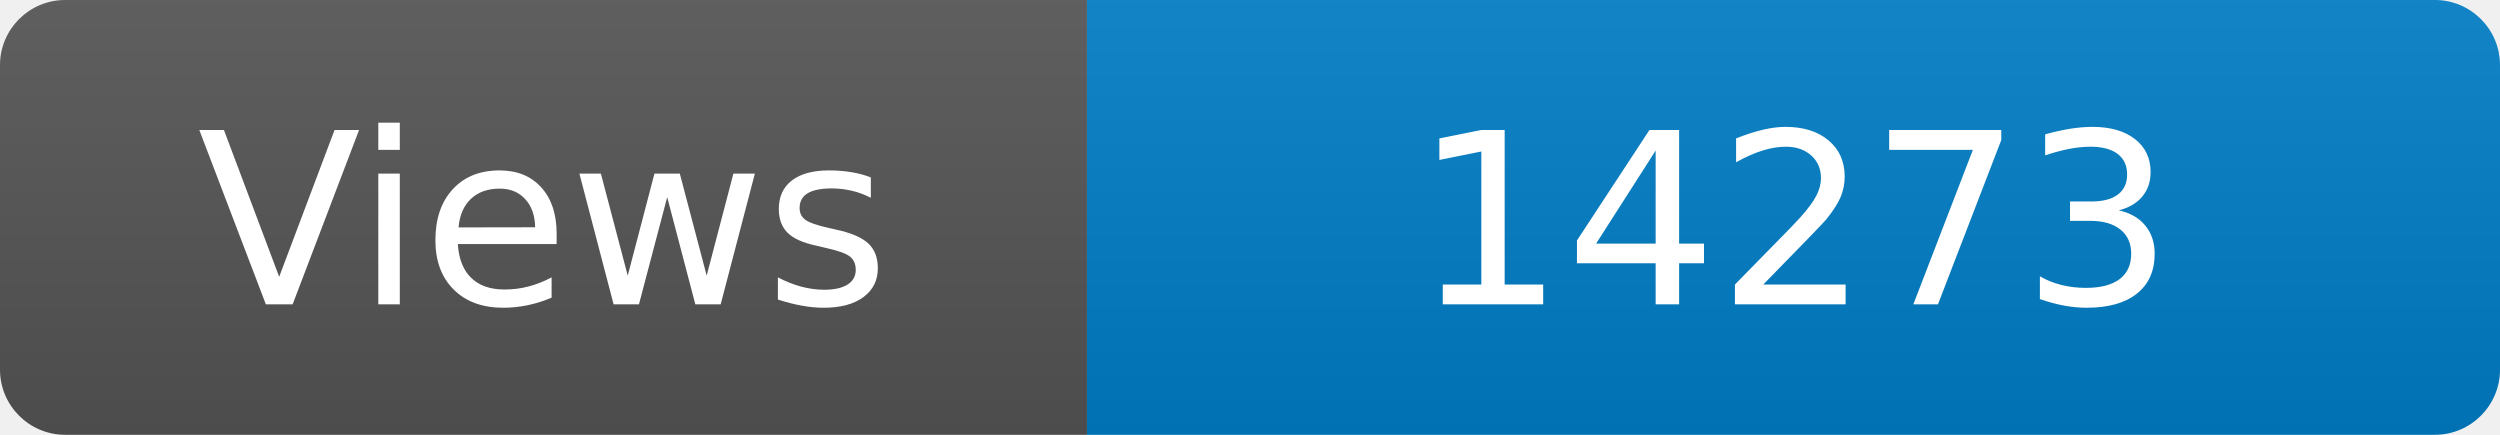
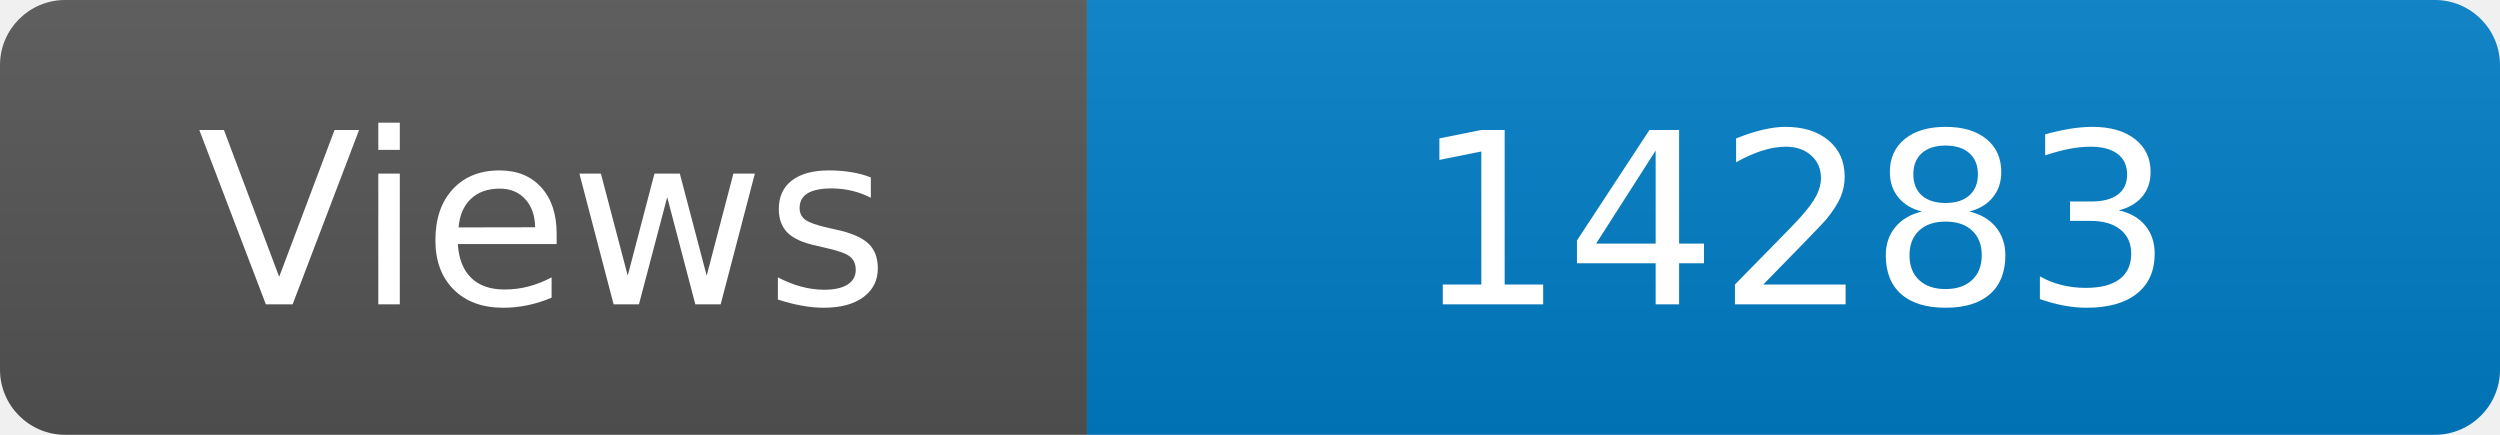
<svg xmlns="http://www.w3.org/2000/svg" width="115" height="20" role="img" aria-label="Maintained?: yes">
  <linearGradient id="s" x2="0" y2="100%">
    <stop offset="0" stop-color="#bbb" stop-opacity=".1" />
    <stop offset="1" stop-opacity=".1" />
  </linearGradient>
  <clipPath id="r">
    <rect width="115" height="20" rx="3" fill="#fff" />
  </clipPath>
  <g clip-path="url(#r)">
    <rect width="50" height="20" fill="#555" />
    <rect x="50" width="160" height="20" fill="#007ec6" />
    <rect width="115" height="20" fill="url(#s)" />
  </g>
  <g fill="#fff" text-anchor="middle" font-family="Verdana,Geneva,DejaVu Sans,sans-serif" font-size="110">
    <text x="250" y="140" transform="scale(.1)" fill="#fff">Views</text>
-     <text x="825" y="140" transform="scale(.1)" fill="#fff">14273</text>
+     <text x="825" y="140" transform="scale(.1)" fill="#fff">14283</text>
  </g>
</svg>
